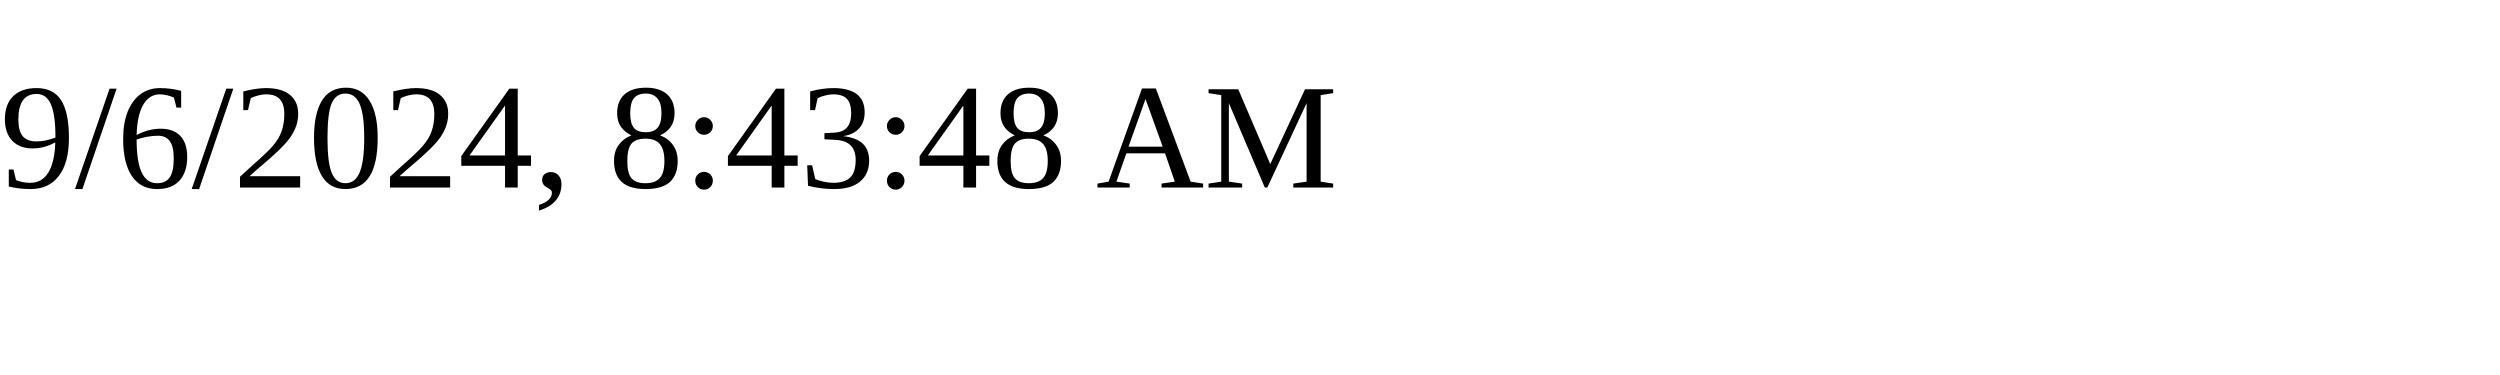
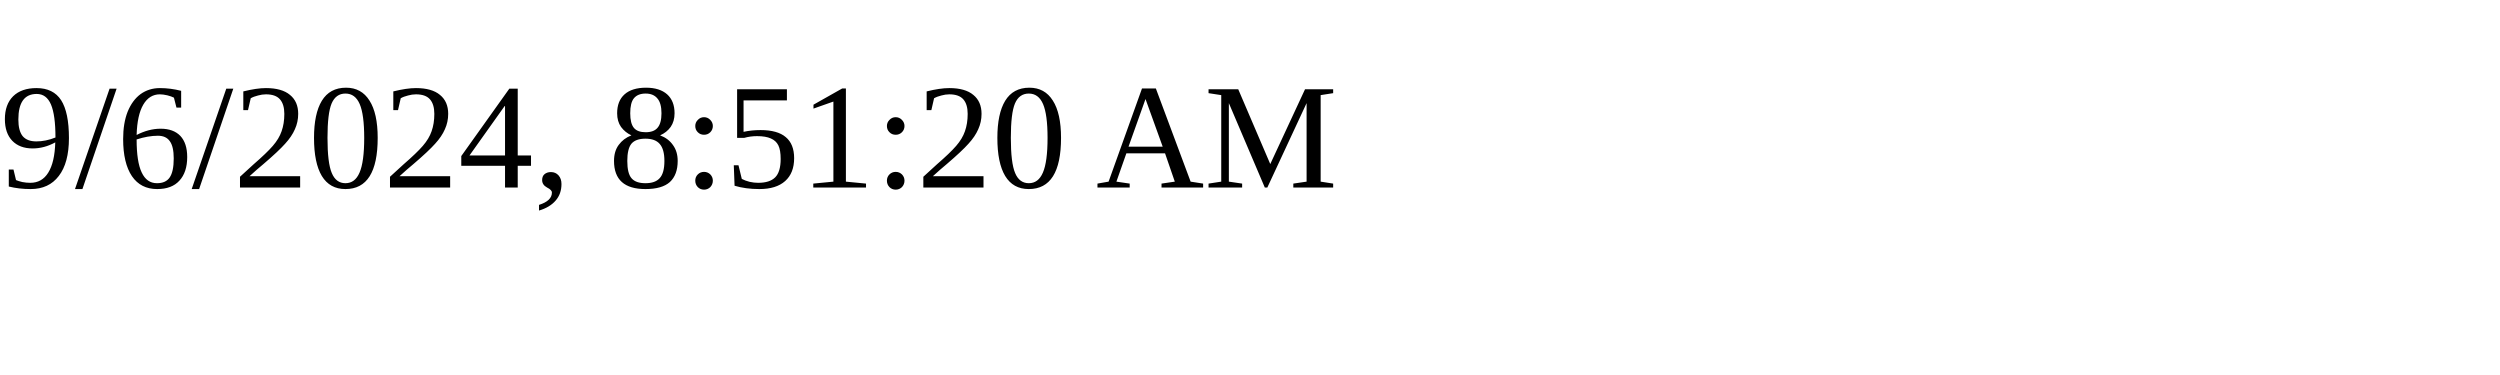
<svg xmlns="http://www.w3.org/2000/svg" height="30" width="200">
-   <text x="0" y="15">9/6/2024, 8:43:48 AM</text>
+   <text x="0" y="15">9/6/2024, 8:51:20 AM</text>
</svg>
